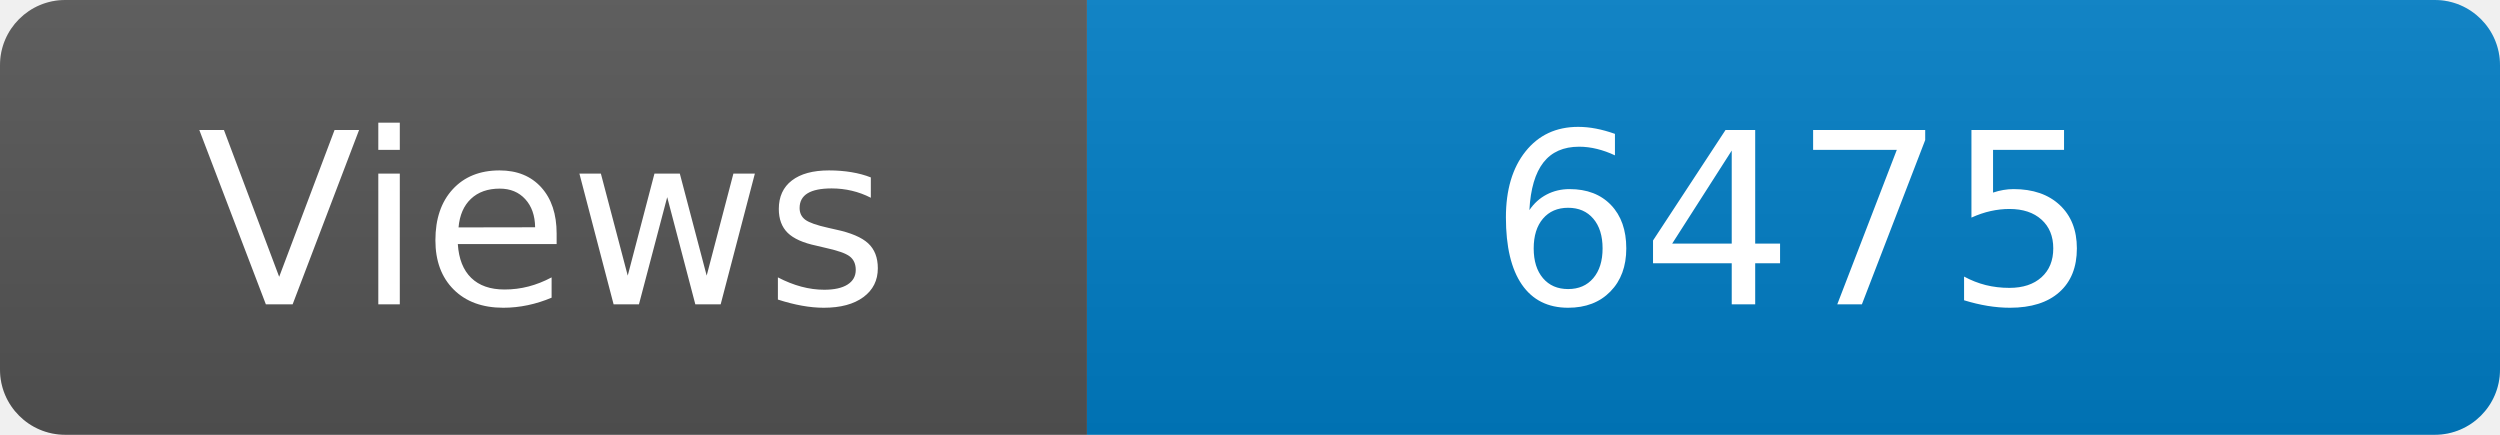
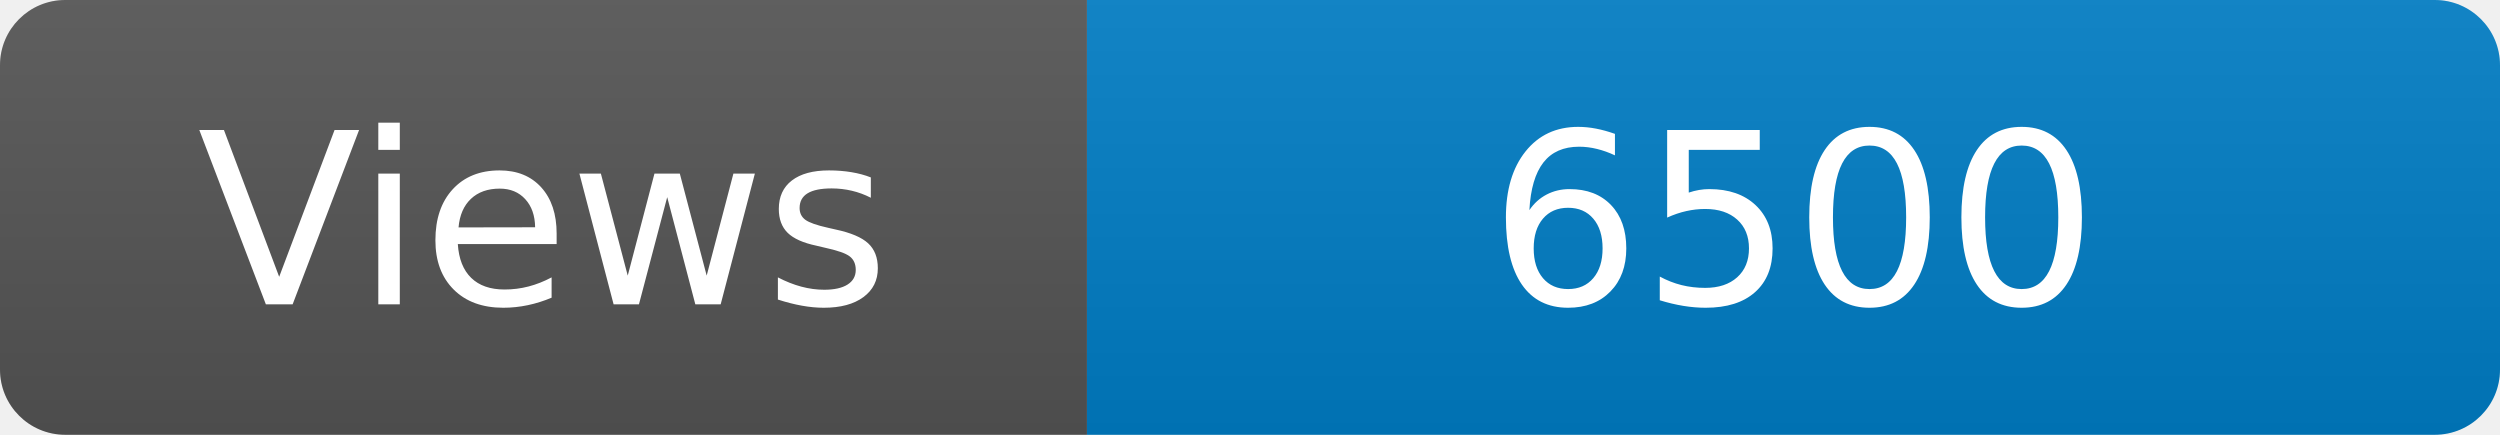
<svg xmlns="http://www.w3.org/2000/svg" width="115" height="20" role="img" aria-label="Maintained?: yes">
  <linearGradient id="s" x2="0" y2="100%">
    <stop offset="0" stop-color="#bbb" stop-opacity=".1" />
    <stop offset="1" stop-opacity=".1" />
  </linearGradient>
  <clipPath id="r">
    <rect width="115" height="20" rx="3" fill="#fff" />
  </clipPath>
  <g clip-path="url(#r)">
    <rect width="50" height="20" fill="#555" />
    <rect x="50" width="160" height="20" fill="#007ec6" />
    <rect width="115" height="20" fill="url(#s)" />
  </g>
  <g fill="#fff" text-anchor="middle" font-family="Verdana,Geneva,DejaVu Sans,sans-serif" font-size="110">
    <text x="250" y="140" transform="scale(.1)" fill="#fff">Views</text>
-     <text x="825" y="140" transform="scale(.1)" fill="#fff">6475</text>
+     <text x="825" y="140" transform="scale(.1)" fill="#fff">6500</text>
  </g>
</svg>
